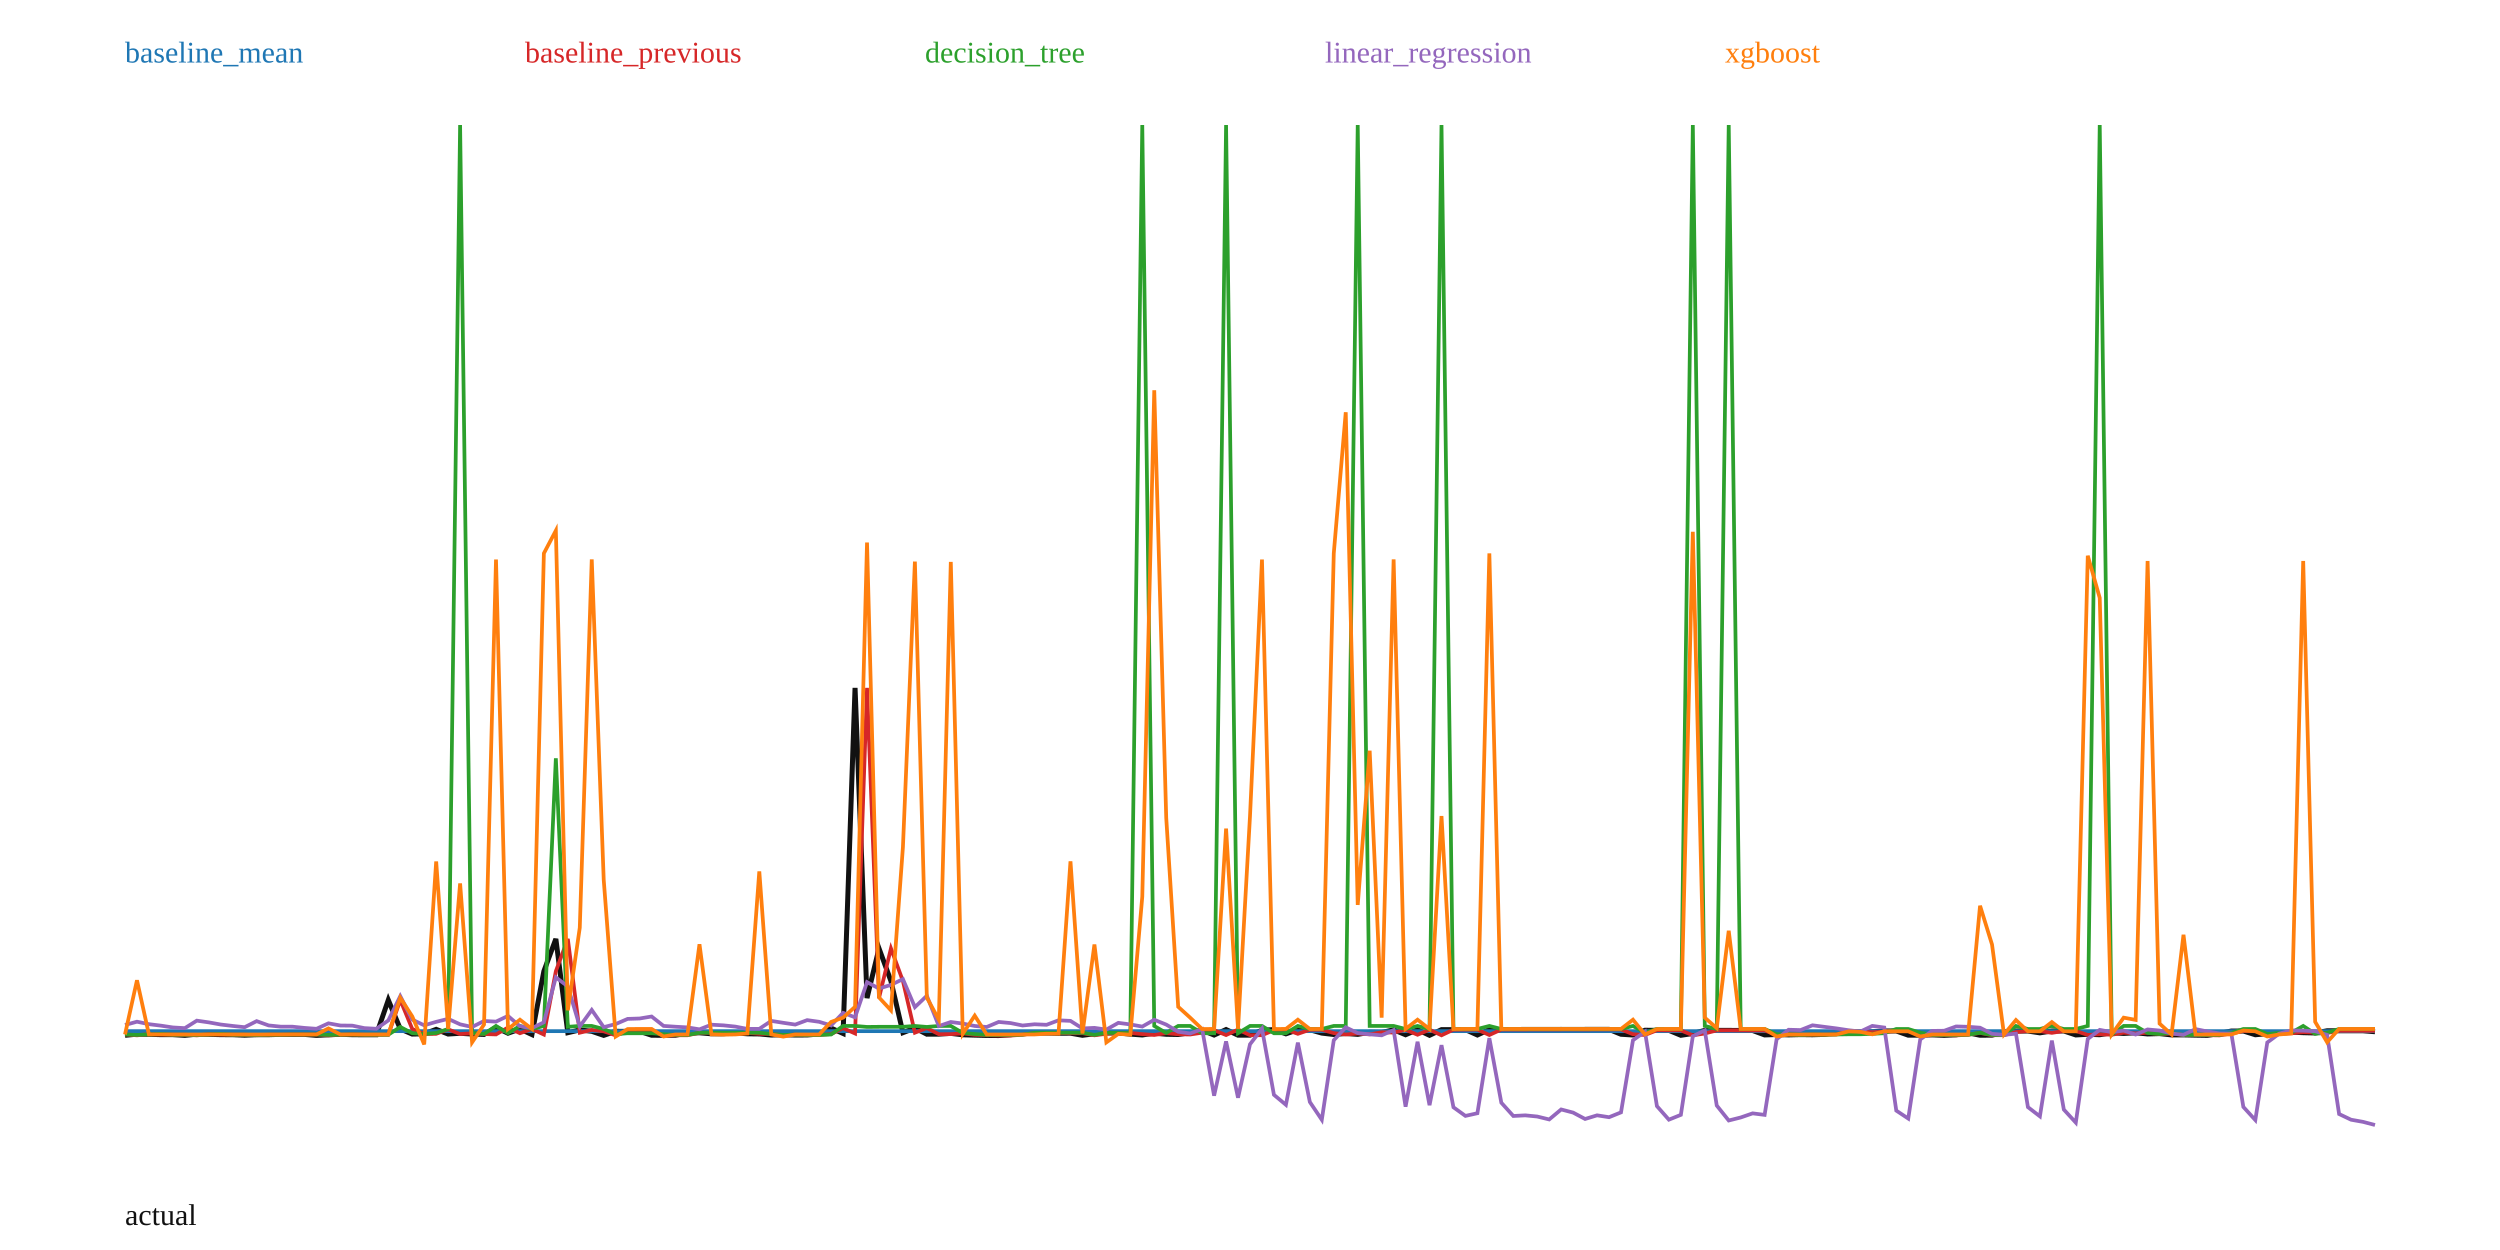
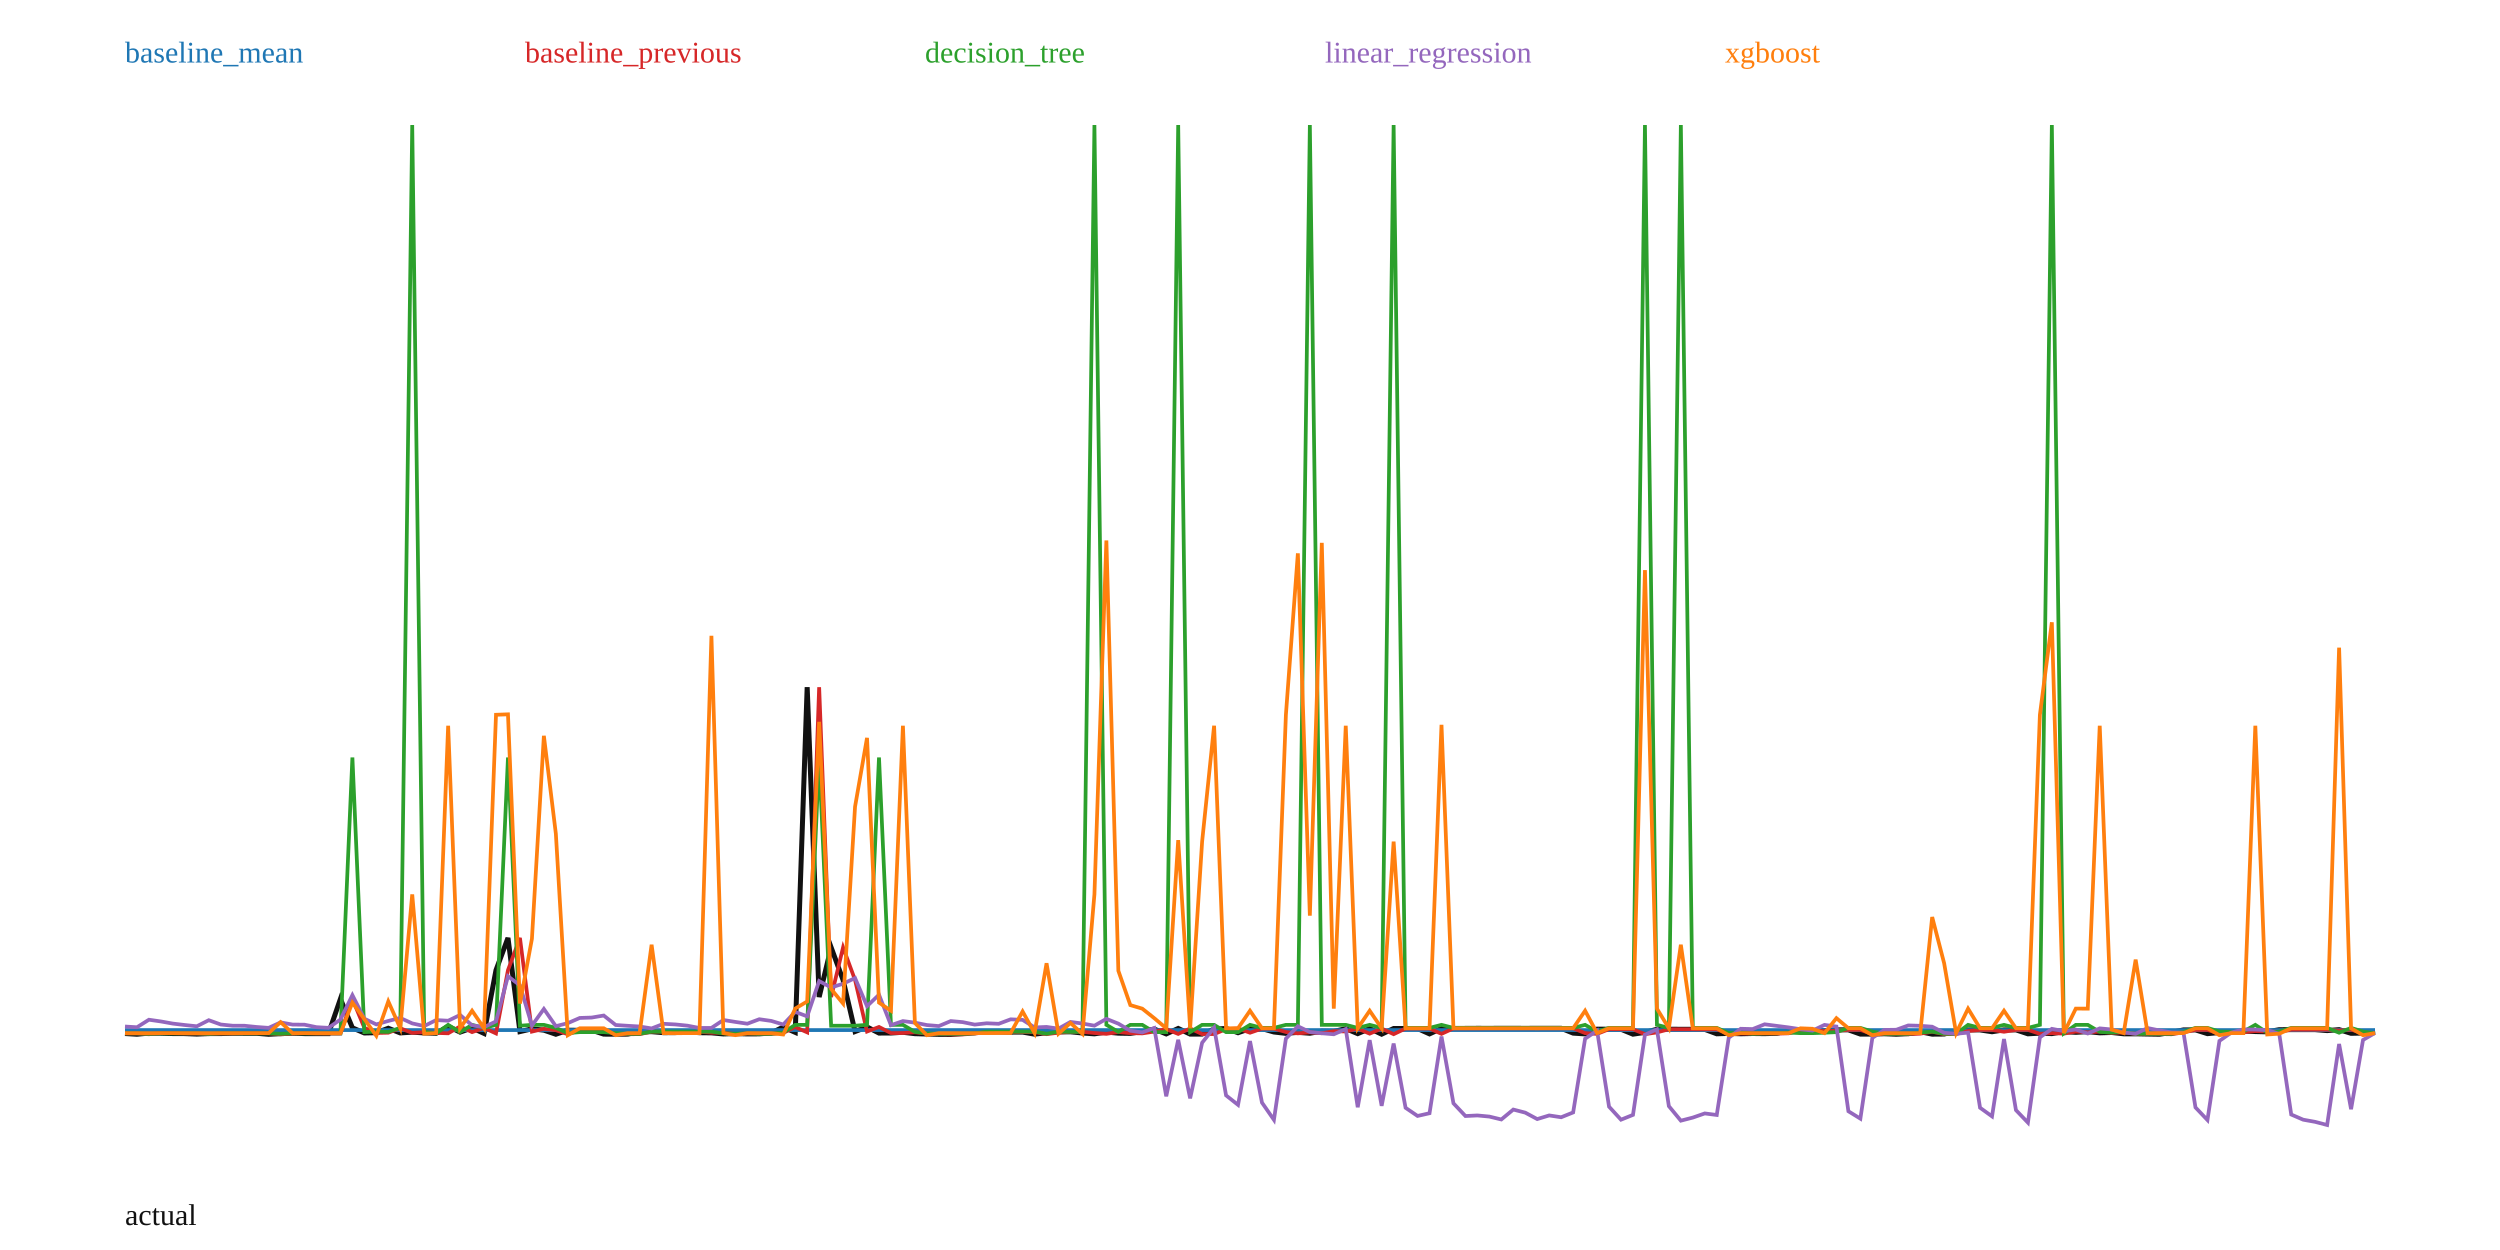
<svg xmlns="http://www.w3.org/2000/svg" width="1000" height="500" viewBox="0 0 1000 500">
  <rect width="100%" height="100%" fill="white" />
-   <polyline fill="none" stroke="#111" stroke-width="2" points="50.00,414.13 54.79,413.66 59.57,413.72 64.36,413.86 69.15,413.86 73.94,414.15 78.72,413.67 83.51,413.73 88.30,413.86 93.09,413.88 97.87,414.09 102.66,413.88 107.45,413.88 112.23,413.74 117.02,413.75 121.81,413.76 126.60,414.16 131.38,413.92 136.17,413.72 140.96,413.88 145.74,413.91 150.53,413.90 155.32,400.00 160.11,411.57 164.89,413.63 169.68,413.53 174.47,411.74 179.26,413.62 184.04,413.31 188.83,413.62 193.62,413.77 198.40,411.01 203.19,413.29 207.98,411.60 212.77,413.82 217.55,388.48 222.34,375.56 227.13,413.08 231.91,411.97 236.70,412.52 241.49,414.15 246.28,412.52 251.06,412.57 255.85,412.53 260.64,414.09 265.43,414.13 270.21,414.09 275.00,413.13 279.79,413.12 284.57,413.52 289.36,413.49 294.15,413.15 298.94,413.52 303.72,413.58 308.51,414.02 313.30,413.88 318.09,414.02 322.87,413.99 327.66,413.61 332.45,411.26 337.23,413.39 342.02,275.15 346.81,399.23 351.60,379.37 356.38,392.43 361.17,413.07 365.96,411.22 370.74,413.68 375.53,413.66 380.32,413.35 385.11,413.92 389.89,414.06 394.68,414.18 399.47,414.22 404.26,413.90 409.04,413.24 413.83,413.22 418.62,413.20 423.40,413.31 428.19,413.27 432.98,414.12 437.77,413.51 442.55,413.19 447.34,413.17 452.13,413.65 456.91,413.99 461.70,413.26 466.49,413.71 471.28,413.80 476.06,413.07 480.85,412.07 485.64,414.02 490.43,411.82 495.21,414.08 500.00,414.07 504.79,412.09 509.57,411.83 514.36,413.53 519.15,411.89 523.94,411.89 528.72,413.24 533.51,413.80 538.30,413.40 543.09,413.75 547.87,412.91 552.66,413.02 557.45,411.91 562.23,413.90 567.02,411.86 571.81,414.12 576.60,411.86 581.38,411.84 586.17,411.85 590.96,414.00 595.74,411.80 600.53,411.81 605.32,411.80 610.11,411.78 614.89,411.78 619.68,411.77 624.47,411.76 629.26,411.78 634.04,411.76 638.83,411.76 643.62,411.76 648.40,413.70 653.19,414.00 657.98,412.10 662.77,412.13 667.55,412.14 672.34,414.12 677.13,413.40 681.91,412.15 686.70,412.14 691.49,412.15 696.28,412.19 701.06,412.20 705.85,413.97 710.64,413.81 715.43,413.96 720.21,413.84 725.00,413.90 729.79,413.76 734.57,412.69 739.36,412.70 744.15,412.88 748.94,412.73 753.72,412.39 758.51,412.39 763.30,414.07 768.09,414.08 772.87,413.95 777.66,414.15 782.45,413.92 787.23,413.14 792.02,414.10 796.81,414.06 801.60,412.83 806.38,412.39 811.17,412.42 815.96,413.14 820.74,412.39 825.53,412.39 830.32,413.98 835.11,413.71 839.89,413.89 844.68,413.09 849.47,413.38 854.26,413.10 859.04,413.58 863.83,413.44 868.62,413.97 873.40,413.96 878.19,414.07 882.98,414.15 887.77,413.39 892.55,412.41 897.34,412.40 902.13,413.90 906.91,413.47 911.70,413.32 916.49,412.88 921.28,413.07 926.06,413.19 930.85,412.31 935.64,412.31 940.43,412.31 945.21,412.31 950.00,412.69" />
-   <polyline fill="none" stroke="#1f77b4" stroke-width="1.5" points="50.00,412.46 54.79,412.46 59.57,412.46 64.36,412.46 69.15,412.46 73.94,412.46 78.72,412.46 83.51,412.46 88.30,412.46 93.09,412.46 97.87,412.46 102.66,412.46 107.45,412.46 112.23,412.46 117.02,412.46 121.81,412.46 126.60,412.46 131.38,412.46 136.17,412.46 140.96,412.46 145.74,412.46 150.53,412.46 155.32,412.46 160.11,412.46 164.89,412.46 169.68,412.46 174.47,412.46 179.26,412.46 184.04,412.46 188.83,412.46 193.62,412.46 198.40,412.46 203.19,412.46 207.98,412.46 212.77,412.46 217.55,412.46 222.34,412.46 227.13,412.46 231.91,412.46 236.70,412.46 241.49,412.46 246.28,412.46 251.06,412.46 255.85,412.46 260.64,412.46 265.43,412.46 270.21,412.46 275.00,412.46 279.79,412.46 284.57,412.46 289.36,412.46 294.15,412.46 298.94,412.46 303.72,412.46 308.51,412.46 313.30,412.46 318.09,412.46 322.87,412.46 327.66,412.46 332.45,412.46 337.23,412.46 342.02,412.46 346.81,412.46 351.60,412.46 356.38,412.46 361.17,412.46 365.96,412.46 370.74,412.46 375.53,412.46 380.32,412.46 385.11,412.46 389.89,412.46 394.68,412.46 399.47,412.46 404.26,412.46 409.04,412.46 413.83,412.46 418.62,412.46 423.40,412.46 428.19,412.46 432.98,412.46 437.77,412.46 442.55,412.46 447.34,412.46 452.13,412.46 456.91,412.46 461.70,412.46 466.49,412.46 471.28,412.46 476.06,412.46 480.85,412.46 485.64,412.46 490.43,412.46 495.21,412.46 500.00,412.46 504.79,412.46 509.57,412.46 514.36,412.46 519.15,412.46 523.94,412.46 528.72,412.46 533.51,412.46 538.30,412.46 543.09,412.46 547.87,412.46 552.66,412.46 557.45,412.46 562.23,412.46 567.02,412.46 571.81,412.46 576.60,412.46 581.38,412.46 586.17,412.46 590.96,412.46 595.74,412.46 600.53,412.46 605.32,412.46 610.11,412.46 614.89,412.46 619.68,412.46 624.47,412.46 629.26,412.46 634.04,412.46 638.83,412.46 643.62,412.46 648.40,412.46 653.19,412.46 657.98,412.46 662.77,412.46 667.55,412.46 672.34,412.46 677.13,412.46 681.91,412.46 686.70,412.46 691.49,412.46 696.28,412.46 701.06,412.46 705.85,412.46 710.64,412.46 715.43,412.46 720.21,412.46 725.00,412.46 729.79,412.46 734.57,412.46 739.36,412.46 744.15,412.46 748.94,412.46 753.72,412.46 758.51,412.46 763.30,412.46 768.09,412.46 772.87,412.46 777.66,412.46 782.45,412.46 787.23,412.46 792.02,412.46 796.81,412.46 801.60,412.46 806.38,412.46 811.17,412.46 815.96,412.46 820.74,412.46 825.53,412.46 830.32,412.46 835.11,412.46 839.89,412.46 844.68,412.46 849.47,412.46 854.26,412.46 859.04,412.46 863.83,412.46 868.62,412.46 873.40,412.46 878.19,412.46 882.98,412.46 887.77,412.46 892.55,412.46 897.34,412.46 902.13,412.46 906.91,412.46 911.70,412.46 916.49,412.46 921.28,412.46 926.06,412.46 930.85,412.46 935.64,412.46 940.43,412.46 945.21,412.46 950.00,412.46" />
+   <polyline fill="none" stroke="#111" stroke-width="2" points="50.00,413.41 54.79,413.70 59.57,413.23 64.36,413.28 69.15,413.42 73.94,413.44 78.72,413.64 83.51,413.44 88.30,413.43 93.09,413.29 97.87,413.31 102.66,413.31 107.45,413.72 112.23,413.47 117.02,413.27 121.81,413.44 126.60,413.46 131.38,413.45 136.17,399.57 140.96,411.13 145.74,413.19 150.53,413.08 155.32,411.30 160.11,413.17 164.89,412.86 169.68,413.17 174.47,413.32 179.26,410.57 184.04,412.85 188.83,411.16 193.62,413.37 198.40,388.06 203.19,375.16 207.98,412.64 212.77,411.53 217.55,412.07 222.34,413.70 227.13,412.08 231.91,412.13 236.70,412.09 241.49,413.65 246.28,413.68 251.06,413.65 255.85,412.68 260.64,412.67 265.43,413.08 270.21,413.04 275.00,412.71 279.79,413.08 284.57,413.14 289.36,413.58 294.15,413.43 298.94,413.57 303.72,413.54 308.51,413.17 313.30,410.82 318.09,412.94 322.87,274.87 327.66,398.81 332.45,378.97 337.23,392.01 342.02,412.62 346.81,410.78 351.60,413.23 356.38,413.21 361.17,412.91 365.96,413.47 370.74,413.61 375.53,413.74 380.32,413.77 385.11,413.45 389.89,412.79 394.68,412.77 399.47,412.76 404.26,412.86 409.04,412.83 413.83,413.67 418.62,413.07 423.40,412.75 428.19,412.72 432.98,413.20 437.77,413.54 442.55,412.82 447.34,413.27 452.13,413.35 456.91,412.63 461.70,411.63 466.49,413.57 471.28,411.38 476.06,413.64 480.85,413.63 485.64,411.65 490.43,411.38 495.21,413.09 500.00,411.44 504.79,411.45 509.57,412.80 514.36,413.35 519.15,412.95 523.94,413.30 528.72,412.47 533.51,412.58 538.30,411.46 543.09,413.46 547.87,411.41 552.66,413.67 557.45,411.41 562.23,411.40 567.02,411.41 571.81,413.55 576.60,411.35 581.38,411.37 586.17,411.36 590.96,411.33 595.74,411.34 600.53,411.32 605.32,411.32 610.11,411.34 614.89,411.32 619.68,411.32 624.47,411.32 629.26,413.25 634.04,413.56 638.83,411.66 643.62,411.69 648.40,411.70 653.19,413.67 657.98,412.96 662.77,411.71 667.55,411.70 672.34,411.71 677.13,411.74 681.91,411.75 686.70,413.52 691.49,413.36 696.28,413.51 701.06,413.40 705.85,413.46 710.64,413.32 715.43,412.25 720.21,412.26 725.00,412.44 729.79,412.28 734.57,411.94 739.36,411.94 744.15,413.63 748.94,413.63 753.72,413.50 758.51,413.70 763.30,413.47 768.09,412.69 772.87,413.66 777.66,413.62 782.45,412.39 787.23,411.95 792.02,411.97 796.81,412.70 801.60,411.95 806.38,411.95 811.17,413.53 815.96,413.26 820.74,413.45 825.53,412.64 830.32,412.93 835.11,412.65 839.89,413.13 844.68,412.99 849.47,413.52 854.26,413.52 859.04,413.62 863.83,413.70 868.62,412.94 873.40,411.96 878.19,411.96 882.98,413.46 887.77,413.02 892.55,412.88 897.34,412.43 902.13,412.62 906.91,412.74 911.70,411.87 916.49,411.86 921.28,411.86 926.06,411.86 930.85,412.24 935.64,411.85 940.43,413.33 945.21,413.22 950.00,412.51" />
+   <polyline fill="none" stroke="#1f77b4" stroke-width="1.5" points="50.00,412.03 54.79,412.03 59.57,412.03 64.36,412.03 69.15,412.03 73.94,412.03 78.72,412.03 83.51,412.03 88.30,412.03 93.09,412.03 97.87,412.03 102.66,412.03 107.45,412.03 112.23,412.03 117.02,412.03 121.81,412.03 126.60,412.03 131.38,412.03 136.17,412.03 140.96,412.03 145.74,412.03 150.53,412.03 155.32,412.03 160.11,412.03 164.89,412.03 169.68,412.03 174.47,412.03 179.26,412.03 184.04,412.03 188.83,412.03 193.62,412.03 198.40,412.03 203.19,412.03 207.98,412.03 212.77,412.03 217.55,412.03 222.34,412.03 227.13,412.03 231.91,412.03 236.70,412.03 241.49,412.03 246.28,412.03 251.06,412.03 255.85,412.03 260.64,412.03 265.43,412.03 270.21,412.03 275.00,412.03 279.79,412.03 284.57,412.03 289.36,412.03 294.15,412.03 298.94,412.03 303.72,412.03 308.51,412.03 313.30,412.03 318.09,412.03 322.87,412.03 327.66,412.03 332.45,412.03 337.23,412.03 342.02,412.03 346.81,412.03 351.60,412.03 356.38,412.03 361.17,412.03 365.96,412.03 370.74,412.03 375.53,412.03 380.32,412.03 385.11,412.03 389.89,412.03 394.68,412.03 399.47,412.03 404.26,412.03 409.04,412.03 413.83,412.03 418.62,412.03 423.40,412.03 428.19,412.03 432.98,412.03 437.77,412.03 442.55,412.03 447.34,412.03 452.13,412.03 456.91,412.03 461.70,412.03 466.49,412.03 471.28,412.03 476.06,412.03 480.85,412.03 485.64,412.03 490.43,412.03 495.21,412.03 500.00,412.03 504.79,412.03 509.57,412.03 514.36,412.03 519.15,412.03 523.94,412.03 528.72,412.03 533.51,412.03 538.30,412.03 543.09,412.03 547.87,412.03 552.66,412.03 557.45,412.03 562.23,412.03 567.02,412.03 571.81,412.03 576.60,412.03 581.38,412.03 586.17,412.03 590.96,412.03 595.74,412.03 600.53,412.03 605.32,412.03 610.11,412.03 614.89,412.03 619.68,412.03 624.47,412.03 629.26,412.03 634.04,412.03 638.83,412.03 643.62,412.03 648.40,412.03 653.19,412.03 657.98,412.03 662.77,412.03 667.55,412.03 672.34,412.03 677.13,412.03 681.91,412.03 686.70,412.03 691.49,412.03 696.28,412.03 701.06,412.03 705.85,412.03 710.64,412.03 715.43,412.03 720.21,412.03 725.00,412.03 729.79,412.03 734.57,412.03 739.36,412.03 744.15,412.03 748.94,412.03 753.72,412.03 758.51,412.03 763.30,412.03 768.09,412.03 772.87,412.03 777.66,412.03 782.45,412.03 787.23,412.03 792.02,412.03 796.81,412.03 801.60,412.03 806.38,412.03 811.17,412.03 815.96,412.03 820.74,412.03 825.53,412.03 830.32,412.03 835.11,412.03 839.89,412.03 844.68,412.03 849.47,412.03 854.26,412.03 859.04,412.03 863.83,412.03 868.62,412.03 873.40,412.03 878.19,412.03 882.98,412.03 887.77,412.03 892.55,412.03 897.34,412.03 902.13,412.03 906.91,412.03 911.70,412.03 916.49,412.03 921.28,412.03 926.06,412.03 930.85,412.03 935.64,412.03 940.43,412.03 945.21,412.03 950.00,412.03" />
  <text x="50" y="25" fill="#1f77b4">baseline_mean</text>
-   <polyline fill="none" stroke="#d62728" stroke-width="1.5" points="50.00,413.74 54.79,414.13 59.57,413.66 64.36,413.72 69.15,413.86 73.94,413.86 78.72,414.15 83.51,413.67 88.30,413.73 93.09,413.86 97.87,413.88 102.66,414.09 107.45,413.88 112.23,413.88 117.02,413.74 121.81,413.75 126.60,413.76 131.38,414.16 136.17,413.92 140.96,413.72 145.74,413.88 150.53,413.91 155.32,413.90 160.11,400.00 164.89,411.57 169.68,413.63 174.47,413.53 179.26,411.74 184.04,413.62 188.83,413.31 193.62,413.62 198.40,413.77 203.19,411.01 207.98,413.29 212.77,411.60 217.55,413.82 222.34,388.48 227.13,375.56 231.91,413.08 236.70,411.97 241.49,412.52 246.28,414.15 251.06,412.52 255.85,412.57 260.64,412.53 265.43,414.09 270.21,414.13 275.00,414.09 279.79,413.13 284.57,413.12 289.36,413.52 294.15,413.49 298.94,413.15 303.72,413.52 308.51,413.58 313.30,414.02 318.09,413.88 322.87,414.02 327.66,413.99 332.45,413.61 337.23,411.26 342.02,413.39 346.81,275.15 351.60,399.23 356.38,379.37 361.17,392.43 365.96,413.07 370.74,411.22 375.53,413.68 380.32,413.66 385.11,413.35 389.89,413.92 394.68,414.06 399.47,414.18 404.26,414.22 409.04,413.90 413.83,413.24 418.62,413.22 423.40,413.20 428.19,413.31 432.98,413.27 437.77,414.12 442.55,413.51 447.34,413.19 452.13,413.17 456.91,413.65 461.70,413.99 466.49,413.26 471.28,413.71 476.06,413.80 480.85,413.07 485.64,412.07 490.43,414.02 495.21,411.82 500.00,414.08 504.79,414.07 509.57,412.09 514.36,411.83 519.15,413.53 523.94,411.89 528.72,411.89 533.51,413.24 538.30,413.80 543.09,413.40 547.87,413.75 552.66,412.91 557.45,413.02 562.23,411.91 567.02,413.90 571.81,411.86 576.60,414.12 581.38,411.86 586.17,411.84 590.96,411.85 595.74,414.00 600.53,411.80 605.32,411.81 610.11,411.80 614.89,411.78 619.68,411.78 624.47,411.77 629.26,411.76 634.04,411.78 638.83,411.76 643.62,411.76 648.40,411.76 653.19,413.70 657.98,414.00 662.77,412.10 667.55,412.13 672.34,412.14 677.13,414.12 681.91,413.40 686.70,412.15 691.49,412.14 696.28,412.15 701.06,412.19 705.85,412.20 710.64,413.97 715.43,413.81 720.21,413.96 725.00,413.84 729.79,413.90 734.57,413.76 739.36,412.69 744.15,412.70 748.94,412.88 753.72,412.73 758.51,412.39 763.30,412.39 768.09,414.07 772.87,414.08 777.66,413.95 782.45,414.15 787.23,413.92 792.02,413.14 796.81,414.10 801.60,414.06 806.38,412.83 811.17,412.39 815.96,412.42 820.74,413.14 825.53,412.39 830.32,412.39 835.11,413.98 839.89,413.71 844.68,413.89 849.47,413.09 854.26,413.38 859.04,413.10 863.83,413.58 868.62,413.44 873.40,413.97 878.19,413.96 882.98,414.07 887.77,414.15 892.55,413.39 897.34,412.41 902.13,412.40 906.91,413.90 911.70,413.47 916.49,413.32 921.28,412.88 926.06,413.07 930.85,413.19 935.64,412.31 940.43,412.31 945.21,412.31 950.00,412.31" />
+   <polyline fill="none" stroke="#d62728" stroke-width="1.5" points="50.00,413.41 54.79,413.41 59.57,413.70 64.36,413.23 69.15,413.28 73.94,413.42 78.72,413.44 83.51,413.64 88.30,413.44 93.09,413.43 97.87,413.29 102.66,413.31 107.45,413.31 112.23,413.72 117.02,413.47 121.81,413.27 126.60,413.44 131.38,413.46 136.17,413.45 140.96,399.57 145.74,411.13 150.53,413.19 155.32,413.08 160.11,411.30 164.89,413.17 169.68,412.86 174.47,413.17 179.26,413.32 184.04,410.57 188.83,412.85 193.62,411.16 198.40,413.37 203.19,388.06 207.98,375.16 212.77,412.64 217.55,411.53 222.34,412.07 227.13,413.70 231.91,412.08 236.70,412.13 241.49,412.09 246.28,413.65 251.06,413.68 255.85,413.65 260.64,412.68 265.43,412.67 270.21,413.08 275.00,413.04 279.79,412.71 284.57,413.08 289.36,413.14 294.15,413.58 298.94,413.43 303.72,413.57 308.51,413.54 313.30,413.17 318.09,410.82 322.87,412.94 327.66,274.87 332.45,398.81 337.23,378.97 342.02,392.01 346.81,412.62 351.60,410.78 356.38,413.23 361.17,413.21 365.96,412.91 370.74,413.47 375.53,413.61 380.32,413.74 385.11,413.77 389.89,413.45 394.68,412.79 399.47,412.77 404.26,412.76 409.04,412.86 413.83,412.83 418.62,413.67 423.40,413.07 428.19,412.75 432.98,412.72 437.77,413.20 442.55,413.54 447.34,412.82 452.13,413.27 456.91,413.35 461.70,412.63 466.49,411.63 471.28,413.57 476.06,411.38 480.85,413.64 485.64,413.63 490.43,411.65 495.21,411.38 500.00,413.09 504.79,411.44 509.57,411.45 514.36,412.80 519.15,413.35 523.94,412.95 528.72,413.30 533.51,412.47 538.30,412.58 543.09,411.46 547.87,413.46 552.66,411.41 557.45,413.67 562.23,411.41 567.02,411.40 571.81,411.41 576.60,413.55 581.38,411.35 586.17,411.37 590.96,411.36 595.74,411.33 600.53,411.34 605.32,411.32 610.11,411.32 614.89,411.34 619.68,411.32 624.47,411.32 629.26,411.32 634.04,413.25 638.83,413.56 643.62,411.66 648.40,411.69 653.19,411.70 657.98,413.67 662.77,412.96 667.55,411.71 672.34,411.70 677.13,411.71 681.91,411.74 686.70,411.75 691.49,413.52 696.28,413.36 701.06,413.51 705.85,413.40 710.64,413.46 715.43,413.32 720.21,412.25 725.00,412.26 729.79,412.44 734.57,412.28 739.36,411.94 744.15,411.94 748.94,413.63 753.72,413.63 758.51,413.50 763.30,413.70 768.09,413.47 772.87,412.69 777.66,413.66 782.45,413.62 787.23,412.39 792.02,411.95 796.81,411.97 801.60,412.70 806.38,411.95 811.17,411.95 815.96,413.53 820.74,413.26 825.53,413.45 830.32,412.64 835.11,412.93 839.89,412.65 844.68,413.13 849.47,412.99 854.26,413.52 859.04,413.52 863.83,413.62 868.62,413.70 873.40,412.94 878.19,411.96 882.98,411.96 887.77,413.46 892.55,413.02 897.34,412.88 902.13,412.43 906.91,412.62 911.70,412.74 916.49,411.87 921.28,411.86 926.06,411.86 930.85,411.86 935.64,412.24 940.43,411.85 945.21,413.33 950.00,413.22" />
  <text x="210" y="25" fill="#d62728">baseline_previous</text>
-   <polyline fill="none" stroke="#2ca02c" stroke-width="1.5" points="50.00,413.79 54.79,413.97 59.57,413.79 64.36,413.61 69.15,413.88 73.94,413.88 78.72,413.97 83.51,413.79 88.30,413.61 93.09,413.88 97.87,413.88 102.66,413.97 107.45,413.88 112.23,413.88 117.02,413.79 121.81,413.79 126.60,413.79 131.38,413.97 136.17,413.88 140.96,413.79 145.74,413.88 150.53,413.88 155.32,413.88 160.11,410.78 164.89,413.29 169.68,413.61 174.47,413.19 179.26,411.60 184.04,50.00 188.83,413.19 193.62,413.61 198.40,410.38 203.19,413.29 207.98,410.38 212.77,411.60 217.55,410.38 222.34,303.31 227.13,410.73 231.91,410.38 236.70,410.38 241.49,411.60 246.28,413.68 251.06,413.29 255.85,413.29 260.64,413.29 265.43,413.68 270.21,413.97 275.00,413.97 279.79,413.10 284.57,413.10 289.36,413.10 294.15,413.10 298.94,413.10 303.72,413.10 308.51,413.61 313.30,413.97 318.09,413.88 322.87,413.97 327.66,413.97 332.45,413.79 337.23,410.38 342.02,410.38 346.81,410.78 351.60,410.73 356.38,410.73 361.17,410.73 365.96,410.38 370.74,410.78 375.53,410.38 380.32,410.38 385.11,413.19 389.89,413.61 394.68,413.97 399.47,413.97 404.26,413.97 409.04,413.88 413.83,413.10 418.62,413.10 423.40,413.10 428.19,413.10 432.98,413.10 437.77,413.97 442.55,413.10 447.34,413.19 452.13,413.19 456.91,50.00 461.70,410.38 466.49,413.19 471.28,410.38 476.06,410.38 480.85,413.29 485.64,413.29 490.43,50.00 495.21,413.29 500.00,410.38 504.79,410.38 509.57,413.29 514.36,413.29 519.15,410.38 523.94,411.60 528.72,411.60 533.51,410.38 538.30,410.38 543.09,50.00 547.87,410.38 552.66,410.38 557.45,410.38 562.23,411.60 567.02,410.38 571.81,411.60 576.60,50.00 581.38,411.60 586.17,411.60 590.96,411.60 595.74,410.38 600.53,411.60 605.32,411.60 610.11,411.60 614.89,411.60 619.68,411.60 624.47,411.60 629.26,411.60 634.04,411.60 638.83,411.60 643.62,411.60 648.40,411.60 653.19,410.38 657.98,413.07 662.77,411.60 667.55,411.60 672.34,411.60 677.13,50.00 681.91,410.38 686.70,411.60 691.49,50.00 696.28,411.60 701.06,411.60 705.85,411.60 710.64,413.68 715.43,413.79 720.21,413.97 725.00,413.79 729.79,413.88 734.57,413.79 739.36,413.71 744.15,413.71 748.94,413.52 753.72,413.29 758.51,411.60 763.30,411.60 768.09,413.07 772.87,413.97 777.66,413.97 782.45,413.97 787.23,413.88 792.02,413.10 796.81,413.97 801.60,413.97 806.38,410.38 811.17,411.60 815.96,411.60 820.74,410.38 825.53,411.60 830.32,411.60 835.11,410.38 839.89,50.00 844.68,413.88 849.47,410.38 854.26,410.38 859.04,413.19 863.83,413.61 868.62,413.19 873.40,413.97 878.19,413.97 882.98,413.97 887.77,413.97 892.55,413.19 897.34,411.60 902.13,411.60 906.91,413.61 911.70,413.19 916.49,413.10 921.28,410.38 926.06,413.52 930.85,413.10 935.64,411.60 940.43,411.60 945.21,411.60 950.00,411.60" />
+   <polyline fill="none" stroke="#2ca02c" stroke-width="1.5" points="50.00,413.36 54.79,413.36 59.57,413.52 64.36,413.36 69.15,413.36 73.94,413.36 78.72,413.36 83.51,413.52 88.30,413.36 93.09,413.36 97.87,413.36 102.66,413.36 107.45,413.36 112.23,413.52 117.02,413.36 121.81,413.36 126.60,413.36 131.38,413.36 136.17,413.36 140.96,303.00 145.74,412.85 150.53,412.63 155.32,412.75 160.11,411.16 164.89,50.00 169.68,412.75 174.47,413.36 179.26,409.94 184.04,412.85 188.83,409.94 193.62,411.16 198.40,409.94 203.19,303.00 207.98,410.29 212.77,409.94 217.55,409.94 222.34,411.16 227.13,413.24 231.91,412.85 236.70,412.85 241.49,412.85 246.28,413.24 251.06,413.52 255.85,413.52 260.64,412.65 265.43,412.65 270.21,412.65 275.00,412.65 279.79,412.65 284.57,412.65 289.36,413.36 294.15,413.52 298.94,413.36 303.72,413.52 308.51,413.52 313.30,413.02 318.09,409.94 322.87,409.94 327.66,303.00 332.45,410.29 337.23,410.29 342.02,410.29 346.81,409.94 351.60,303.00 356.38,409.94 361.17,409.94 365.96,412.75 370.74,413.36 375.53,413.52 380.32,413.52 385.11,413.52 389.89,413.36 394.68,412.65 399.47,412.65 404.26,412.65 409.04,412.65 413.83,412.65 418.62,413.52 423.40,412.65 428.19,412.75 432.98,412.75 437.77,50.00 442.55,409.94 447.34,412.75 452.13,409.94 456.91,409.94 461.70,412.85 466.49,412.85 471.28,50.00 476.06,412.85 480.85,409.94 485.64,409.94 490.43,412.85 495.21,412.85 500.00,409.94 504.79,411.16 509.57,411.16 514.36,409.94 519.15,409.94 523.94,50.00 528.72,409.94 533.51,409.94 538.30,409.94 543.09,411.16 547.87,409.94 552.66,411.16 557.45,50.00 562.23,411.16 567.02,411.16 571.81,411.16 576.60,409.94 581.38,411.16 586.17,411.16 590.96,411.16 595.74,411.16 600.53,411.16 605.32,411.16 610.11,411.16 614.89,411.16 619.68,411.16 624.47,411.16 629.26,411.16 634.04,409.94 638.83,412.63 643.62,411.16 648.40,411.16 653.19,411.16 657.98,50.00 662.77,409.94 667.55,411.16 672.34,50.00 677.13,411.16 681.91,411.16 686.70,411.16 691.49,413.24 696.28,413.02 701.06,413.52 705.85,413.36 710.64,413.36 715.43,413.02 720.21,413.26 725.00,413.26 729.79,413.08 734.57,412.85 739.36,411.16 744.15,411.16 748.94,412.63 753.72,413.52 758.51,413.52 763.30,413.52 768.09,413.02 772.87,412.65 777.66,413.52 782.45,413.52 787.23,409.94 792.02,411.16 796.81,411.16 801.60,409.94 806.38,411.16 811.17,411.16 815.96,409.94 820.74,50.00 825.53,413.36 830.32,409.94 835.11,409.94 839.89,412.75 844.68,413.02 849.47,412.75 854.26,413.52 859.04,413.52 863.83,413.52 868.62,413.52 873.40,412.75 878.19,411.16 882.98,411.16 887.77,412.63 892.55,412.75 897.34,412.65 902.13,409.94 906.91,413.08 911.70,412.65 916.49,411.16 921.28,411.16 926.06,411.16 930.85,411.16 935.64,413.08 940.43,411.16 945.21,412.63 950.00,413.36" />
  <text x="370" y="25" fill="#2ca02c">decision_tree</text>
-   <polyline fill="none" stroke="#9467bd" stroke-width="1.5" points="50.00,410.00 54.79,408.68 59.57,409.67 64.36,410.26 69.15,410.98 73.94,411.26 78.72,408.26 83.51,408.95 88.30,409.81 93.09,410.38 97.87,410.88 102.66,408.45 107.45,410.17 112.23,410.66 117.02,410.68 121.81,411.17 126.60,411.52 131.38,409.33 136.17,410.20 140.96,410.26 145.74,411.25 150.53,411.51 155.32,408.18 160.11,398.45 164.89,407.85 169.68,410.12 174.47,408.74 179.26,407.54 184.04,409.73 188.83,410.79 193.62,408.39 198.40,408.65 203.19,406.37 207.98,410.51 212.77,411.25 217.55,408.92 222.34,390.94 227.13,394.57 231.91,410.59 236.70,403.98 241.49,410.86 246.28,409.62 251.06,407.56 255.85,407.40 260.64,406.60 265.43,410.37 270.21,410.69 275.00,410.96 279.79,411.73 284.57,409.88 289.36,410.14 294.15,410.64 298.94,411.56 303.72,411.54 308.51,408.36 313.30,409.12 318.09,409.83 322.87,408.05 327.66,408.72 332.45,410.17 337.23,405.13 342.02,406.92 346.81,392.84 351.60,395.42 356.38,393.95 361.17,391.65 365.96,402.87 370.74,398.30 375.53,410.43 380.32,408.80 385.11,409.42 389.89,410.39 394.68,410.80 399.47,408.78 404.26,409.23 409.04,410.20 413.83,409.71 418.62,409.92 423.40,408.13 428.19,408.35 432.98,411.37 437.77,411.15 442.55,411.83 447.34,409.14 452.13,409.77 456.91,410.63 461.70,407.91 466.49,409.83 471.28,412.70 476.06,413.38 480.85,411.63 485.64,438.28 490.43,416.55 495.21,439.10 500.00,417.71 504.79,411.48 509.57,437.92 514.36,441.92 519.15,417.05 523.94,440.80 528.72,447.91 533.51,416.09 538.30,410.93 543.09,413.23 547.87,413.73 552.66,414.13 557.45,412.03 562.23,442.67 567.02,416.70 571.81,442.08 576.60,418.06 581.38,442.91 586.17,446.36 590.96,445.29 595.74,415.25 600.53,441.08 605.32,446.39 610.11,446.14 614.89,446.61 619.68,447.78 624.47,443.78 629.26,445.04 634.04,447.59 638.83,446.13 643.62,446.88 648.40,444.95 653.19,416.10 657.98,412.66 662.77,442.45 667.55,447.87 672.34,445.94 677.13,414.49 681.91,412.16 686.70,442.21 691.49,448.20 696.28,446.99 701.06,445.34 705.85,445.95 710.64,415.70 715.43,411.90 720.21,412.03 725.00,410.12 729.79,410.74 734.57,411.36 739.36,412.08 744.15,412.63 748.94,410.36 753.72,411.02 758.51,444.24 763.30,447.42 768.09,415.77 772.87,412.36 777.66,412.30 782.45,410.58 787.23,410.72 792.02,411.08 796.81,413.53 801.60,413.93 806.38,413.46 811.17,442.85 815.96,446.54 820.74,416.24 825.53,443.82 830.32,449.04 835.11,415.58 839.89,411.95 844.68,412.86 849.47,412.23 854.26,413.82 859.04,411.78 863.83,412.22 868.62,413.42 873.40,413.92 878.19,411.63 882.98,412.60 887.77,413.39 892.55,413.48 897.34,442.77 902.13,448.02 906.91,417.00 911.70,413.45 916.49,412.18 921.28,412.27 926.06,412.48 930.85,413.97 935.64,445.61 940.43,447.89 945.21,448.74 950.00,450.00" />
+   <polyline fill="none" stroke="#9467bd" stroke-width="1.5" points="50.00,410.61 54.79,410.90 59.57,407.89 64.36,408.58 69.15,409.44 73.94,410.01 78.72,410.51 83.51,408.08 88.30,409.80 93.09,410.29 97.87,410.31 102.66,410.80 107.45,411.15 112.23,408.96 117.02,409.83 121.81,409.88 126.60,410.87 131.38,411.14 136.17,407.82 140.96,398.05 145.74,407.48 150.53,409.76 155.32,408.38 160.11,407.17 164.89,409.36 169.68,410.42 174.47,408.03 179.26,408.29 184.04,405.99 188.83,410.14 193.62,410.86 198.40,408.55 203.19,390.49 207.98,394.14 212.77,410.23 217.55,403.58 222.34,410.47 227.13,409.25 231.91,407.18 236.70,407.02 241.49,406.21 246.28,410.00 251.06,410.32 255.85,410.60 260.64,411.37 265.43,409.52 270.21,409.78 275.00,410.27 279.79,411.19 284.57,411.17 289.36,408.00 294.15,408.77 298.94,409.48 303.72,407.69 308.51,408.37 313.30,409.81 318.09,404.74 322.87,406.55 327.66,392.42 332.45,394.99 337.23,393.50 342.02,391.22 346.81,402.47 351.60,397.89 356.38,410.07 361.17,408.43 365.96,409.06 370.74,410.02 375.53,410.43 380.32,408.42 385.11,408.86 389.89,409.84 394.68,409.31 399.47,409.52 404.26,407.73 409.04,407.95 413.83,410.98 418.62,410.77 423.40,411.45 428.19,408.77 432.98,409.41 437.77,410.27 442.55,407.54 447.34,409.46 452.13,412.29 456.91,412.97 461.70,411.21 466.49,438.52 471.28,415.92 476.06,439.35 480.85,417.09 485.64,411.06 490.43,438.16 495.21,441.94 500.00,416.43 504.79,441.04 509.57,447.93 514.36,415.46 519.15,410.50 523.94,412.81 528.72,413.30 533.51,413.71 538.30,411.61 543.09,442.90 547.87,416.06 552.66,442.33 557.45,417.41 562.23,443.12 567.02,446.38 571.81,445.29 576.60,414.61 581.38,441.32 586.17,446.41 590.96,446.18 595.74,446.63 600.53,447.79 605.32,443.82 610.11,445.06 614.89,447.63 619.68,446.17 624.47,446.90 629.26,444.97 634.04,415.48 638.83,412.25 643.62,442.67 648.40,447.88 653.19,445.95 657.98,413.86 662.77,411.74 667.55,442.46 672.34,448.27 677.13,447.03 681.91,445.37 686.70,445.99 691.49,415.10 696.28,411.51 701.06,411.63 705.85,409.72 710.64,410.34 715.43,410.96 720.21,411.69 725.00,412.24 729.79,409.96 734.57,410.62 739.36,444.50 744.15,447.46 748.94,415.16 753.72,411.97 758.51,411.90 763.30,410.18 768.09,410.32 772.87,410.68 777.66,413.11 782.45,413.51 787.23,413.04 792.02,443.09 796.81,446.55 801.60,415.62 806.38,444.04 811.17,449.05 815.96,414.95 820.74,411.53 825.53,412.45 830.32,411.81 835.11,413.40 839.89,411.35 844.68,411.79 849.47,413.00 854.26,413.50 859.04,411.21 863.83,412.18 868.62,412.97 873.40,413.06 878.19,442.97 882.98,448.01 887.77,416.36 892.55,413.02 897.34,411.75 902.13,411.84 906.91,412.05 911.70,413.54 916.49,445.81 921.28,447.88 926.06,448.74 930.85,450.00 935.64,417.60 940.43,443.68 945.21,415.99 950.00,413.18" />
  <text x="530" y="25" fill="#9467bd">linear_regression</text>
-   <polyline fill="none" stroke="#ff7f0e" stroke-width="1.5" points="50.00,413.78 54.79,392.11 59.57,413.78 64.36,413.78 69.15,413.78 73.94,413.78 78.72,413.78 83.51,413.78 88.30,413.78 93.09,413.78 97.87,413.78 102.66,413.78 107.45,413.78 112.23,413.78 117.02,413.78 121.81,413.78 126.60,413.78 131.38,411.35 136.17,413.78 140.96,413.78 145.74,413.78 150.53,413.78 155.32,413.78 160.11,399.09 164.89,406.54 169.68,417.77 174.47,344.59 179.26,411.62 184.04,353.36 188.83,416.95 193.62,409.81 198.40,223.81 203.19,411.62 207.98,407.88 212.77,411.57 217.55,221.34 222.34,212.23 227.13,404.14 231.91,371.09 236.70,223.76 241.49,351.96 246.28,414.60 251.06,411.62 255.85,411.57 260.64,411.57 265.43,414.60 270.21,413.78 275.00,413.78 279.79,377.69 284.57,413.73 289.36,413.86 294.15,413.78 298.94,413.40 303.72,348.56 308.51,413.78 313.30,414.65 318.09,413.78 322.87,413.78 327.66,413.78 332.45,408.77 337.23,407.06 342.02,402.72 346.81,217.00 351.60,398.97 356.38,404.14 361.17,338.82 365.96,224.63 370.74,399.04 375.53,407.88 380.32,224.76 385.11,413.54 389.89,406.26 394.68,413.78 399.47,413.78 404.26,413.78 409.04,413.78 413.83,413.78 418.62,413.49 423.40,413.49 428.19,344.54 432.98,413.40 437.77,377.81 442.55,416.95 447.34,413.54 452.13,413.87 456.91,358.70 461.70,156.11 466.49,327.13 471.28,402.72 476.06,407.06 480.85,411.62 485.64,411.57 490.43,331.43 495.21,411.62 500.00,326.42 504.79,223.81 509.57,411.62 514.36,411.57 519.15,407.88 523.94,411.62 528.72,411.57 533.51,221.34 538.30,164.90 543.09,361.97 547.87,300.28 552.66,407.06 557.45,223.76 562.23,411.57 567.02,407.88 571.81,411.62 576.60,326.42 581.38,411.62 586.17,411.57 590.96,411.57 595.74,221.34 600.53,411.62 605.32,411.57 610.11,411.57 614.89,411.57 619.68,411.57 624.47,411.57 629.26,411.57 634.04,411.57 638.83,411.57 643.62,411.57 648.40,411.57 653.19,407.88 657.98,413.78 662.77,411.62 667.55,411.57 672.34,411.57 677.13,212.70 681.91,407.06 686.70,411.25 691.49,372.30 696.28,411.57 701.06,411.57 705.85,411.57 710.64,414.60 715.43,413.78 720.21,413.78 725.00,413.78 729.79,413.78 734.57,413.78 739.36,412.57 744.15,412.73 748.94,413.73 753.72,412.52 758.51,412.52 763.30,412.52 768.09,414.60 772.87,413.78 777.66,413.78 782.45,413.78 787.23,413.78 792.02,362.30 796.81,377.81 801.60,413.78 806.38,408.01 811.17,412.52 815.96,412.52 820.74,408.83 825.53,412.52 830.32,412.52 835.11,222.29 839.89,239.15 844.68,413.78 849.47,407.06 854.26,407.96 859.04,224.39 863.83,409.44 868.62,413.78 873.40,373.89 878.19,413.78 882.98,413.78 887.77,413.78 892.55,413.78 897.34,412.20 902.13,412.52 906.91,414.60 911.70,413.78 916.49,413.40 921.28,224.39 926.06,408.72 930.85,416.90 935.64,411.57 940.43,411.57 945.21,411.57 950.00,411.57" />
+   <polyline fill="none" stroke="#ff7f0e" stroke-width="1.5" points="50.00,413.25 54.79,413.25 59.57,413.25 64.36,413.25 69.15,413.25 73.94,413.25 78.72,413.25 83.51,413.25 88.30,413.25 93.09,413.25 97.87,413.25 102.66,413.25 107.45,413.25 112.23,408.86 117.02,413.25 121.81,413.25 126.60,413.25 131.38,413.25 136.17,413.25 140.96,401.05 145.74,407.63 150.53,414.32 155.32,400.55 160.11,411.30 164.89,357.76 169.68,413.48 174.47,413.25 179.26,290.29 184.04,411.30 188.83,404.29 193.62,411.30 198.40,285.91 203.19,285.73 207.98,401.42 212.77,375.52 217.55,294.32 222.34,333.48 227.13,414.08 231.91,411.30 236.70,411.30 241.49,411.30 246.28,414.08 251.06,413.25 255.85,413.25 260.64,377.89 265.43,413.25 270.21,413.28 275.00,413.25 279.79,413.25 284.57,254.32 289.36,413.25 294.15,414.08 298.94,413.25 303.72,413.25 308.51,413.25 313.30,413.81 318.09,403.44 322.87,400.58 327.66,288.73 332.45,395.61 337.23,401.42 342.02,322.67 346.81,295.15 351.60,401.05 356.38,404.29 361.17,290.29 365.96,409.18 370.74,414.08 375.53,413.25 380.32,413.25 385.11,413.25 389.89,413.25 394.68,413.25 399.47,413.20 404.26,413.20 409.04,404.58 413.83,413.25 418.62,385.31 423.40,413.48 428.19,409.18 432.98,413.54 437.77,357.76 442.55,216.18 447.34,388.31 452.13,402.04 456.91,403.46 461.70,407.27 466.49,411.30 471.28,336.06 476.06,411.30 480.85,336.63 485.64,290.29 490.43,411.30 495.21,411.30 500.00,404.29 504.79,411.30 509.57,411.32 514.36,285.91 519.15,221.34 523.94,366.26 528.72,217.13 533.51,403.46 538.30,290.29 543.09,411.30 547.87,404.29 552.66,411.30 557.45,336.63 562.23,411.30 567.02,411.30 571.81,411.30 576.60,289.93 581.38,411.30 586.17,411.30 590.96,411.30 595.74,411.30 600.53,411.30 605.32,411.30 610.11,411.30 614.89,411.32 619.68,411.30 624.47,411.30 629.26,411.30 634.04,404.29 638.83,413.25 643.62,411.30 648.40,411.30 653.19,411.30 657.98,228.06 662.77,403.46 667.55,411.30 672.34,377.89 677.13,411.30 681.91,411.30 686.70,411.30 691.49,414.08 696.28,413.25 701.06,413.25 705.85,413.25 710.64,413.25 715.43,413.25 720.21,411.32 725.00,411.51 729.79,413.25 734.57,407.27 739.36,411.30 744.15,411.30 748.94,414.08 753.72,413.25 758.51,413.25 763.30,413.25 768.09,413.25 772.87,366.82 777.66,385.31 782.45,413.25 787.23,403.46 792.02,411.30 796.81,411.30 801.60,404.29 806.38,411.30 811.17,411.30 815.96,285.91 820.74,248.92 825.53,413.25 830.32,403.44 835.11,403.46 839.89,290.29 844.68,411.83 849.47,413.25 854.26,383.86 859.04,413.25 863.83,413.25 868.62,413.25 873.40,413.25 878.19,411.30 882.98,411.30 887.77,414.08 892.55,413.25 897.34,413.25 902.13,290.29 906.91,413.79 911.70,413.48 916.49,411.30 921.28,411.30 926.06,411.30 930.85,411.30 935.64,259.07 940.43,411.30 945.21,414.08 950.00,413.25" />
  <text x="690" y="25" fill="#ff7f0e">xgboost</text>
  <text x="50" y="490" fill="#111">actual</text>
</svg>
